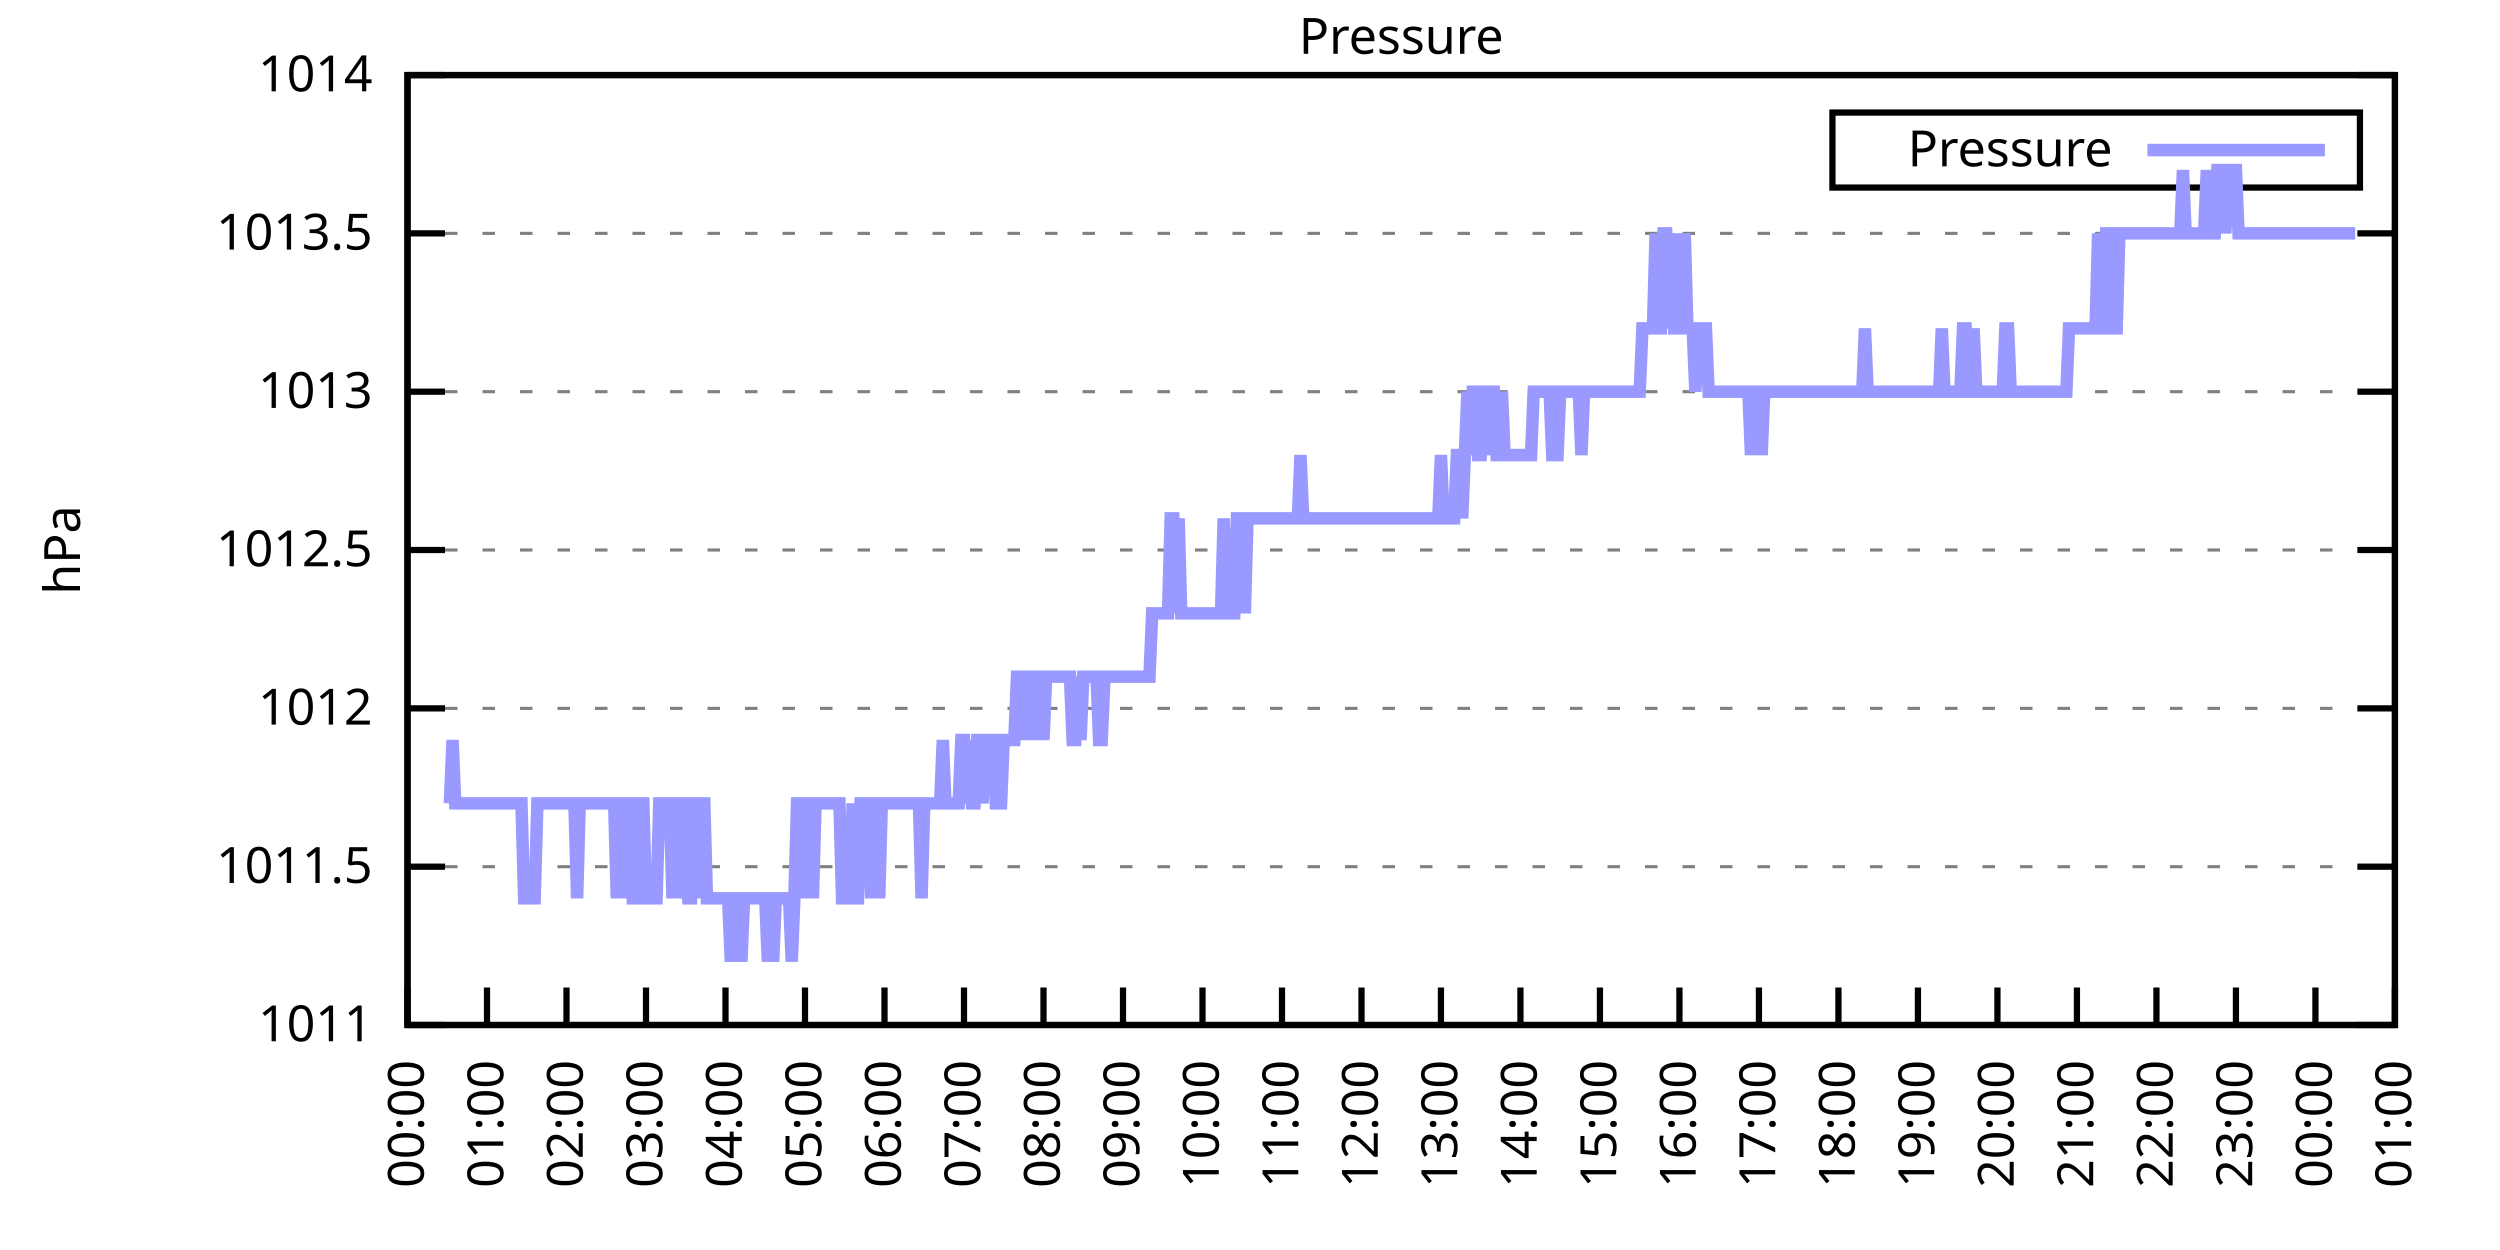
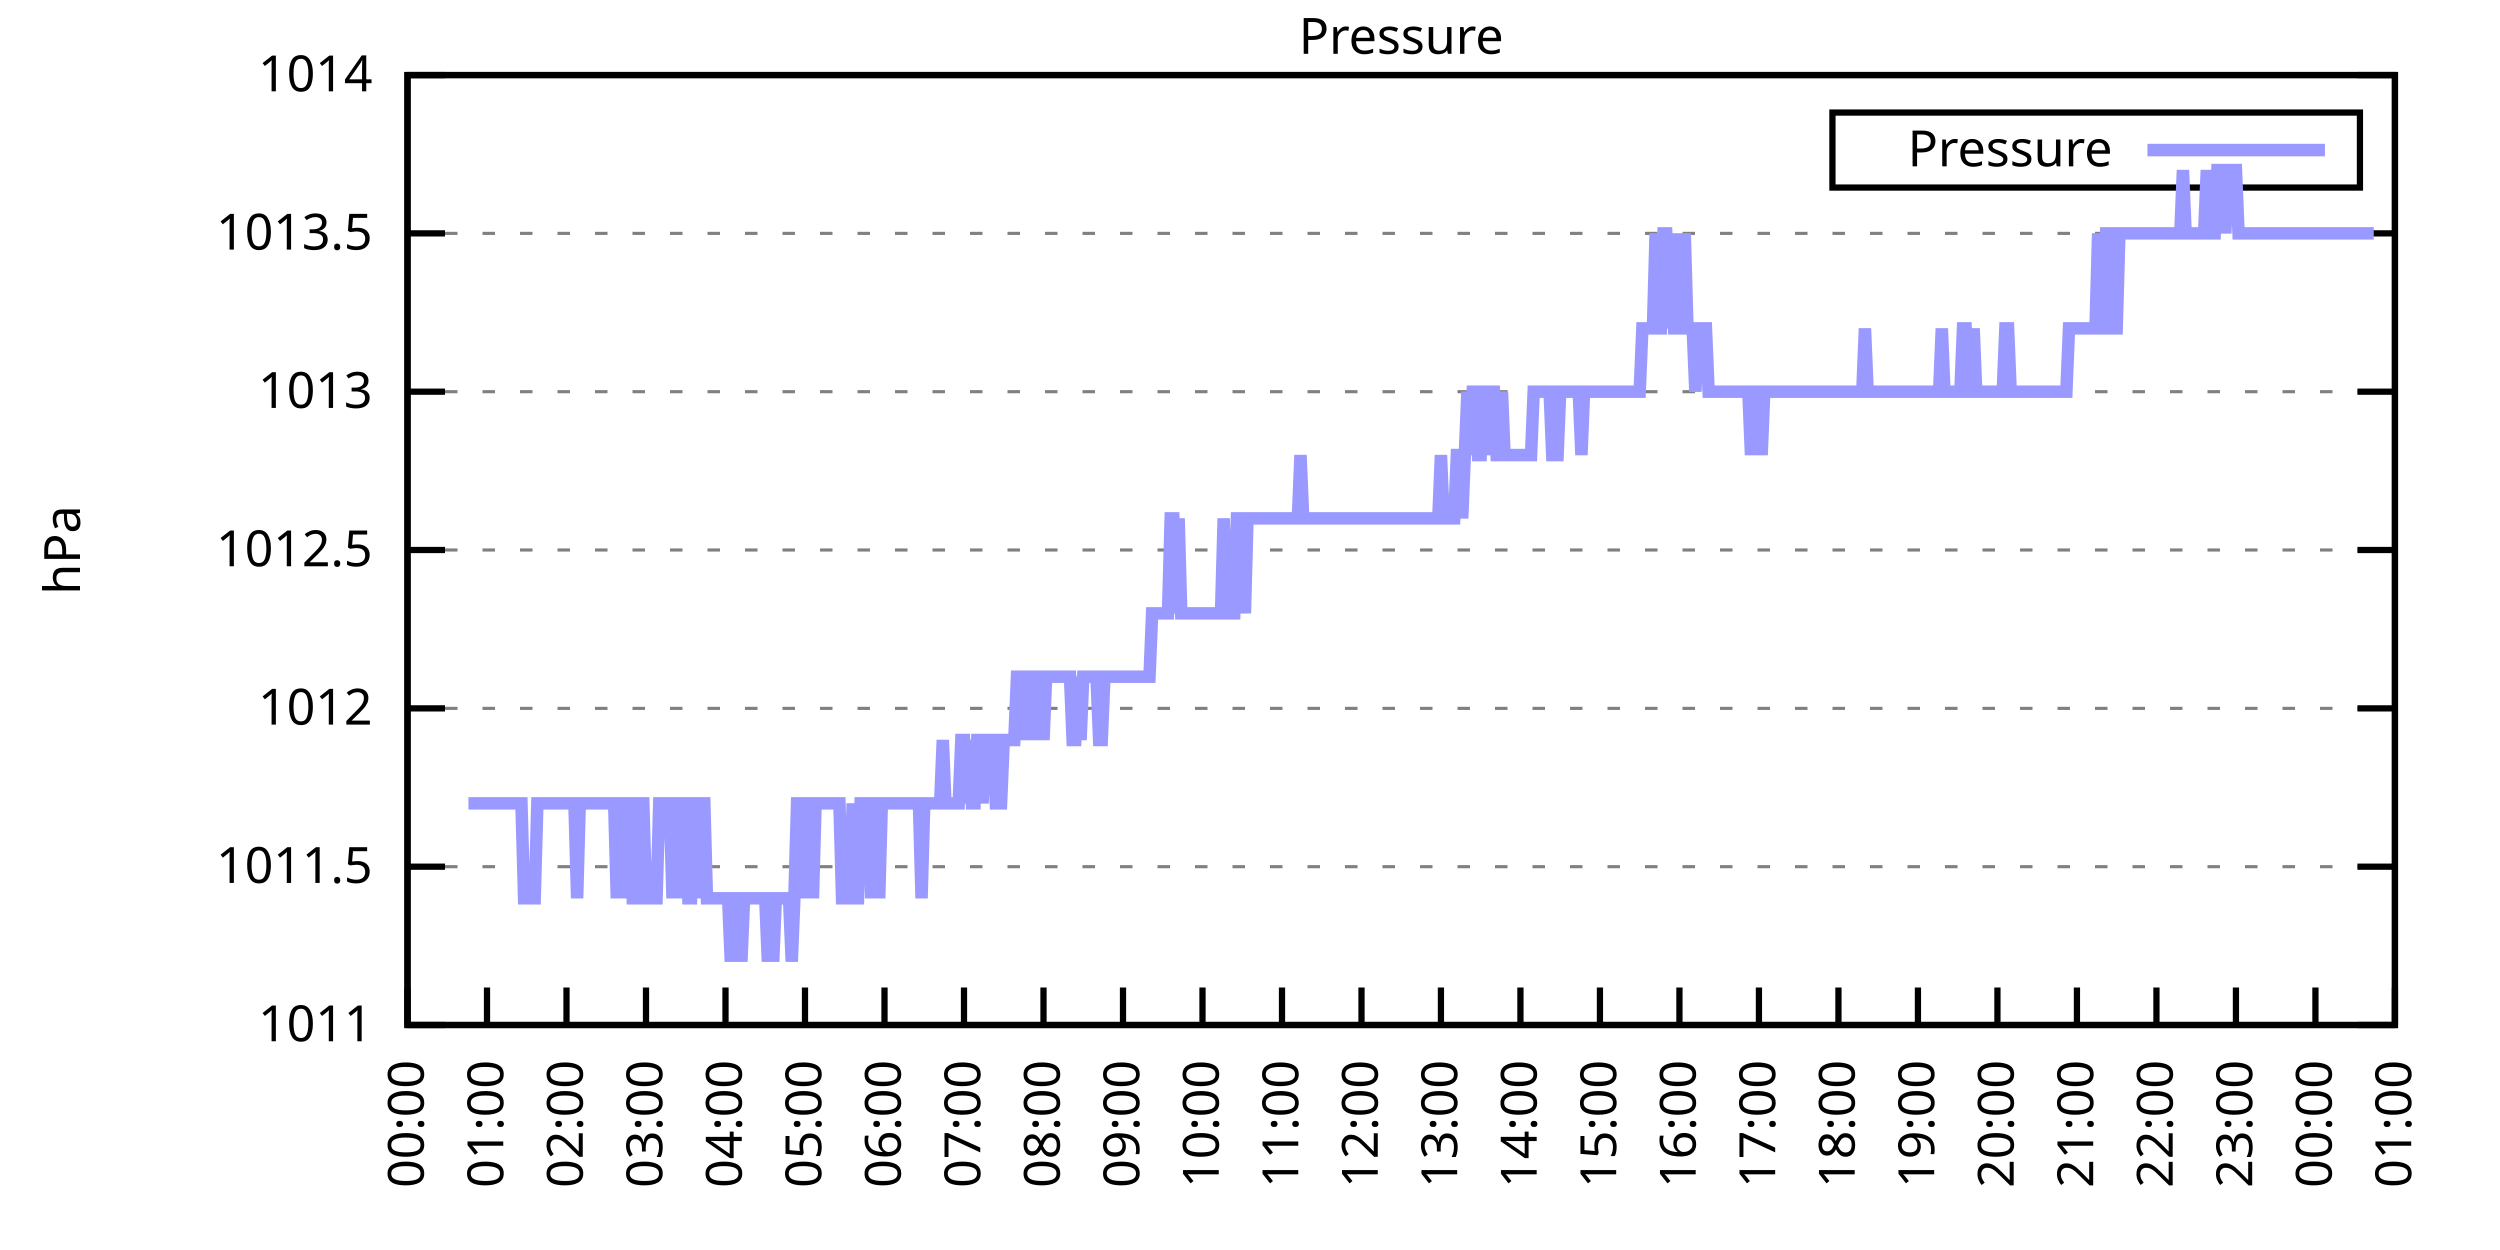
<svg xmlns="http://www.w3.org/2000/svg" xmlns:xlink="http://www.w3.org/1999/xlink" width="400" height="200" viewBox="0 0 400 200">
  <g id="gnuplot_canvas">
    <rect x="0" y="0" width="400" height="200" fill="none" />
    <defs>
      <circle id="gpDot" r="0.5" stroke-width="0.5" stroke="currentColor" />
      <path id="gpPt0" stroke-width="0.333" stroke="currentColor" d="M-1,0 h2 M0,-1 v2" />
      <path id="gpPt1" stroke-width="0.333" stroke="currentColor" d="M-1,-1 L1,1 M1,-1 L-1,1" />
      <path id="gpPt2" stroke-width="0.333" stroke="currentColor" d="M-1,0 L1,0 M0,-1 L0,1 M-1,-1 L1,1 M-1,1 L1,-1" />
      <rect id="gpPt3" stroke-width="0.333" stroke="currentColor" x="-1" y="-1" width="2" height="2" />
      <rect id="gpPt4" stroke-width="0.333" stroke="currentColor" fill="currentColor" x="-1" y="-1" width="2" height="2" />
      <circle id="gpPt5" stroke-width="0.333" stroke="currentColor" cx="0" cy="0" r="1" />
      <use xlink:href="#gpPt5" id="gpPt6" fill="currentColor" stroke="none" />
      <path id="gpPt7" stroke-width="0.333" stroke="currentColor" d="M0,-1.33 L-1.33,0.67 L1.33,0.67 z" />
      <use xlink:href="#gpPt7" id="gpPt8" fill="currentColor" stroke="none" />
      <use xlink:href="#gpPt7" id="gpPt9" stroke="currentColor" transform="rotate(180)" />
      <use xlink:href="#gpPt9" id="gpPt10" fill="currentColor" stroke="none" />
      <use xlink:href="#gpPt3" id="gpPt11" stroke="currentColor" transform="rotate(45)" />
      <use xlink:href="#gpPt11" id="gpPt12" fill="currentColor" stroke="none" />
      <path id="gpPt13" stroke-width="0.333" stroke="currentColor" d="M0,1.330 L1.265,0.411 L0.782,-1.067 L-0.782,-1.076 L-1.265,0.411 z" />
      <use xlink:href="#gpPt13" id="gpPt14" fill="currentColor" stroke="none" />
      <filter id="textbox" filterUnits="objectBoundingBox" x="0" y="0" height="1" width="1">
        <feFlood flood-color="white" flood-opacity="1" result="bgnd" />
        <feComposite in="SourceGraphic" in2="bgnd" operator="atop" />
      </filter>
      <filter id="greybox" filterUnits="objectBoundingBox" x="0" y="0" height="1" width="1">
        <feFlood flood-color="lightgrey" flood-opacity="1" result="grey" />
        <feComposite in="SourceGraphic" in2="grey" operator="atop" />
      </filter>
    </defs>
    <g fill="none" color="white" stroke="currentColor" stroke-width="1.00" stroke-linecap="butt" stroke-linejoin="miter">
</g>
    <g fill="none" color="black" stroke="currentColor" stroke-width="1.00" stroke-linecap="butt" stroke-linejoin="miter">
      <g stroke="none" shape-rendering="crispEdges">
        <polygon fill="rgb(255, 255, 255)" points="65.20,164.00 383.18,164.00 383.18,12.02 65.20,12.02 " />
      </g>
    </g>
    <g fill="none" color="black" stroke="currentColor" stroke-width="1.00" stroke-linecap="butt" stroke-linejoin="miter">
</g>
    <g fill="none" color="black" stroke="black" stroke-width="0.50" stroke-linecap="butt" stroke-linejoin="miter">
</g>
    <g fill="none" color="gray" stroke="currentColor" stroke-width="0.50" stroke-linecap="butt" stroke-linejoin="miter">
      <path stroke="gray" stroke-dasharray="2,4" class="gridline" d="M65.20,164.00 L383.19,164.00  " />
    </g>
    <g fill="none" color="gray" stroke="gray" stroke-width="1.00" stroke-linecap="butt" stroke-linejoin="miter">
</g>
    <g fill="none" color="black" stroke="currentColor" stroke-width="1.00" stroke-linecap="butt" stroke-linejoin="miter">
      <path stroke="black" d="M65.20,164.00 L71.20,164.00 M383.19,164.00 L377.19,164.00  " />
      <g transform="translate(59.60,166.60)" stroke="none" fill="black" font-family="Sans" font-size="8.00" text-anchor="end">
        <text>
          <tspan font-family="Sans"> 1011</tspan>
        </text>
      </g>
    </g>
    <g fill="none" color="black" stroke="currentColor" stroke-width="1.00" stroke-linecap="butt" stroke-linejoin="miter">
</g>
    <g fill="none" color="black" stroke="black" stroke-width="0.50" stroke-linecap="butt" stroke-linejoin="miter">
</g>
    <g fill="none" color="gray" stroke="currentColor" stroke-width="0.50" stroke-linecap="butt" stroke-linejoin="miter">
      <path stroke="gray" stroke-dasharray="2,4" class="gridline" d="M65.20,138.67 L383.19,138.67  " />
    </g>
    <g fill="none" color="gray" stroke="gray" stroke-width="1.00" stroke-linecap="butt" stroke-linejoin="miter">
</g>
    <g fill="none" color="black" stroke="currentColor" stroke-width="1.00" stroke-linecap="butt" stroke-linejoin="miter">
      <path stroke="black" d="M65.20,138.67 L71.20,138.67 M383.19,138.67 L377.19,138.67  " />
      <g transform="translate(59.60,141.27)" stroke="none" fill="black" font-family="Sans" font-size="8.00" text-anchor="end">
        <text>
          <tspan font-family="Sans"> 1011.5</tspan>
        </text>
      </g>
    </g>
    <g fill="none" color="black" stroke="currentColor" stroke-width="1.00" stroke-linecap="butt" stroke-linejoin="miter">
</g>
    <g fill="none" color="black" stroke="black" stroke-width="0.50" stroke-linecap="butt" stroke-linejoin="miter">
</g>
    <g fill="none" color="gray" stroke="currentColor" stroke-width="0.50" stroke-linecap="butt" stroke-linejoin="miter">
      <path stroke="gray" stroke-dasharray="2,4" class="gridline" d="M65.20,113.34 L383.19,113.34  " />
    </g>
    <g fill="none" color="gray" stroke="gray" stroke-width="1.00" stroke-linecap="butt" stroke-linejoin="miter">
</g>
    <g fill="none" color="black" stroke="currentColor" stroke-width="1.00" stroke-linecap="butt" stroke-linejoin="miter">
      <path stroke="black" d="M65.20,113.34 L71.20,113.34 M383.19,113.34 L377.19,113.34  " />
      <g transform="translate(59.60,115.94)" stroke="none" fill="black" font-family="Sans" font-size="8.00" text-anchor="end">
        <text>
          <tspan font-family="Sans"> 1012</tspan>
        </text>
      </g>
    </g>
    <g fill="none" color="black" stroke="currentColor" stroke-width="1.00" stroke-linecap="butt" stroke-linejoin="miter">
</g>
    <g fill="none" color="black" stroke="black" stroke-width="0.50" stroke-linecap="butt" stroke-linejoin="miter">
</g>
    <g fill="none" color="gray" stroke="currentColor" stroke-width="0.50" stroke-linecap="butt" stroke-linejoin="miter">
      <path stroke="gray" stroke-dasharray="2,4" class="gridline" d="M65.20,88.00 L383.19,88.00  " />
    </g>
    <g fill="none" color="gray" stroke="gray" stroke-width="1.00" stroke-linecap="butt" stroke-linejoin="miter">
</g>
    <g fill="none" color="black" stroke="currentColor" stroke-width="1.00" stroke-linecap="butt" stroke-linejoin="miter">
      <path stroke="black" d="M65.20,88.00 L71.20,88.00 M383.19,88.00 L377.19,88.00  " />
      <g transform="translate(59.60,90.60)" stroke="none" fill="black" font-family="Sans" font-size="8.00" text-anchor="end">
        <text>
          <tspan font-family="Sans"> 1012.5</tspan>
        </text>
      </g>
    </g>
    <g fill="none" color="black" stroke="currentColor" stroke-width="1.00" stroke-linecap="butt" stroke-linejoin="miter">
</g>
    <g fill="none" color="black" stroke="black" stroke-width="0.50" stroke-linecap="butt" stroke-linejoin="miter">
</g>
    <g fill="none" color="gray" stroke="currentColor" stroke-width="0.50" stroke-linecap="butt" stroke-linejoin="miter">
      <path stroke="gray" stroke-dasharray="2,4" class="gridline" d="M65.20,62.67 L383.19,62.67  " />
    </g>
    <g fill="none" color="gray" stroke="gray" stroke-width="1.00" stroke-linecap="butt" stroke-linejoin="miter">
</g>
    <g fill="none" color="black" stroke="currentColor" stroke-width="1.00" stroke-linecap="butt" stroke-linejoin="miter">
      <path stroke="black" d="M65.20,62.67 L71.20,62.67 M383.19,62.67 L377.19,62.67  " />
      <g transform="translate(59.60,65.27)" stroke="none" fill="black" font-family="Sans" font-size="8.00" text-anchor="end">
        <text>
          <tspan font-family="Sans"> 1013</tspan>
        </text>
      </g>
    </g>
    <g fill="none" color="black" stroke="currentColor" stroke-width="1.00" stroke-linecap="butt" stroke-linejoin="miter">
</g>
    <g fill="none" color="black" stroke="black" stroke-width="0.50" stroke-linecap="butt" stroke-linejoin="miter">
</g>
    <g fill="none" color="gray" stroke="currentColor" stroke-width="0.50" stroke-linecap="butt" stroke-linejoin="miter">
      <path stroke="gray" stroke-dasharray="2,4" class="gridline" d="M65.20,37.34 L383.19,37.34  " />
    </g>
    <g fill="none" color="gray" stroke="gray" stroke-width="1.00" stroke-linecap="butt" stroke-linejoin="miter">
</g>
    <g fill="none" color="black" stroke="currentColor" stroke-width="1.00" stroke-linecap="butt" stroke-linejoin="miter">
      <path stroke="black" d="M65.20,37.34 L71.20,37.34 M383.19,37.34 L377.19,37.34  " />
      <g transform="translate(59.60,39.94)" stroke="none" fill="black" font-family="Sans" font-size="8.00" text-anchor="end">
        <text>
          <tspan font-family="Sans"> 1013.5</tspan>
        </text>
      </g>
    </g>
    <g fill="none" color="black" stroke="currentColor" stroke-width="1.00" stroke-linecap="butt" stroke-linejoin="miter">
</g>
    <g fill="none" color="black" stroke="black" stroke-width="0.50" stroke-linecap="butt" stroke-linejoin="miter">
</g>
    <g fill="none" color="gray" stroke="currentColor" stroke-width="0.50" stroke-linecap="butt" stroke-linejoin="miter">
      <path stroke="gray" stroke-dasharray="2,4" class="gridline" d="M65.20,12.01 L383.19,12.01  " />
    </g>
    <g fill="none" color="gray" stroke="gray" stroke-width="1.00" stroke-linecap="butt" stroke-linejoin="miter">
</g>
    <g fill="none" color="black" stroke="currentColor" stroke-width="1.00" stroke-linecap="butt" stroke-linejoin="miter">
      <path stroke="black" d="M65.20,12.01 L71.20,12.01 M383.19,12.01 L377.19,12.01  " />
      <g transform="translate(59.60,14.61)" stroke="none" fill="black" font-family="Sans" font-size="8.00" text-anchor="end">
        <text>
          <tspan font-family="Sans"> 1014</tspan>
        </text>
      </g>
    </g>
    <g fill="none" color="black" stroke="currentColor" stroke-width="1.00" stroke-linecap="butt" stroke-linejoin="miter">
      <path stroke="black" d="M65.20,164.00 L65.20,158.00  " />
      <g transform="translate(67.80,169.60) rotate(270.00)" stroke="none" fill="black" font-family="Sans" font-size="8.00" text-anchor="end">
        <text>
          <tspan font-family="Sans">00:00</tspan>
        </text>
      </g>
    </g>
    <g fill="none" color="black" stroke="currentColor" stroke-width="1.00" stroke-linecap="butt" stroke-linejoin="miter">
      <path stroke="black" d="M77.92,164.00 L77.92,158.00  " />
      <g transform="translate(80.52,169.60) rotate(270.00)" stroke="none" fill="black" font-family="Sans" font-size="8.00" text-anchor="end">
        <text>
          <tspan font-family="Sans">01:00</tspan>
        </text>
      </g>
    </g>
    <g fill="none" color="black" stroke="currentColor" stroke-width="1.00" stroke-linecap="butt" stroke-linejoin="miter">
      <path stroke="black" d="M90.64,164.00 L90.64,158.00  " />
      <g transform="translate(93.24,169.60) rotate(270.00)" stroke="none" fill="black" font-family="Sans" font-size="8.00" text-anchor="end">
        <text>
          <tspan font-family="Sans">02:00</tspan>
        </text>
      </g>
    </g>
    <g fill="none" color="black" stroke="currentColor" stroke-width="1.00" stroke-linecap="butt" stroke-linejoin="miter">
      <path stroke="black" d="M103.36,164.00 L103.36,158.00  " />
      <g transform="translate(105.96,169.60) rotate(270.00)" stroke="none" fill="black" font-family="Sans" font-size="8.00" text-anchor="end">
        <text>
          <tspan font-family="Sans">03:00</tspan>
        </text>
      </g>
    </g>
    <g fill="none" color="black" stroke="currentColor" stroke-width="1.00" stroke-linecap="butt" stroke-linejoin="miter">
      <path stroke="black" d="M116.08,164.00 L116.08,158.00  " />
      <g transform="translate(118.68,169.60) rotate(270.00)" stroke="none" fill="black" font-family="Sans" font-size="8.00" text-anchor="end">
        <text>
          <tspan font-family="Sans">04:00</tspan>
        </text>
      </g>
    </g>
    <g fill="none" color="black" stroke="currentColor" stroke-width="1.00" stroke-linecap="butt" stroke-linejoin="miter">
      <path stroke="black" d="M128.80,164.00 L128.80,158.00  " />
      <g transform="translate(131.40,169.60) rotate(270.00)" stroke="none" fill="black" font-family="Sans" font-size="8.00" text-anchor="end">
        <text>
          <tspan font-family="Sans">05:00</tspan>
        </text>
      </g>
    </g>
    <g fill="none" color="black" stroke="currentColor" stroke-width="1.00" stroke-linecap="butt" stroke-linejoin="miter">
      <path stroke="black" d="M141.52,164.00 L141.52,158.00  " />
      <g transform="translate(144.12,169.60) rotate(270.00)" stroke="none" fill="black" font-family="Sans" font-size="8.00" text-anchor="end">
        <text>
          <tspan font-family="Sans">06:00</tspan>
        </text>
      </g>
    </g>
    <g fill="none" color="black" stroke="currentColor" stroke-width="1.00" stroke-linecap="butt" stroke-linejoin="miter">
      <path stroke="black" d="M154.24,164.00 L154.24,158.00  " />
      <g transform="translate(156.84,169.60) rotate(270.00)" stroke="none" fill="black" font-family="Sans" font-size="8.00" text-anchor="end">
        <text>
          <tspan font-family="Sans">07:00</tspan>
        </text>
      </g>
    </g>
    <g fill="none" color="black" stroke="currentColor" stroke-width="1.00" stroke-linecap="butt" stroke-linejoin="miter">
      <path stroke="black" d="M166.96,164.00 L166.96,158.00  " />
      <g transform="translate(169.56,169.60) rotate(270.00)" stroke="none" fill="black" font-family="Sans" font-size="8.00" text-anchor="end">
        <text>
          <tspan font-family="Sans">08:00</tspan>
        </text>
      </g>
    </g>
    <g fill="none" color="black" stroke="currentColor" stroke-width="1.00" stroke-linecap="butt" stroke-linejoin="miter">
      <path stroke="black" d="M179.68,164.00 L179.68,158.00  " />
      <g transform="translate(182.28,169.60) rotate(270.00)" stroke="none" fill="black" font-family="Sans" font-size="8.00" text-anchor="end">
        <text>
          <tspan font-family="Sans">09:00</tspan>
        </text>
      </g>
    </g>
    <g fill="none" color="black" stroke="currentColor" stroke-width="1.00" stroke-linecap="butt" stroke-linejoin="miter">
      <path stroke="black" d="M192.40,164.00 L192.40,158.00  " />
      <g transform="translate(195.00,169.60) rotate(270.00)" stroke="none" fill="black" font-family="Sans" font-size="8.00" text-anchor="end">
        <text>
          <tspan font-family="Sans">10:00</tspan>
        </text>
      </g>
    </g>
    <g fill="none" color="black" stroke="currentColor" stroke-width="1.00" stroke-linecap="butt" stroke-linejoin="miter">
      <path stroke="black" d="M205.12,164.00 L205.12,158.00  " />
      <g transform="translate(207.72,169.60) rotate(270.00)" stroke="none" fill="black" font-family="Sans" font-size="8.00" text-anchor="end">
        <text>
          <tspan font-family="Sans">11:00</tspan>
        </text>
      </g>
    </g>
    <g fill="none" color="black" stroke="currentColor" stroke-width="1.00" stroke-linecap="butt" stroke-linejoin="miter">
      <path stroke="black" d="M217.84,164.00 L217.84,158.00  " />
      <g transform="translate(220.44,169.60) rotate(270.00)" stroke="none" fill="black" font-family="Sans" font-size="8.00" text-anchor="end">
        <text>
          <tspan font-family="Sans">12:00</tspan>
        </text>
      </g>
    </g>
    <g fill="none" color="black" stroke="currentColor" stroke-width="1.00" stroke-linecap="butt" stroke-linejoin="miter">
      <path stroke="black" d="M230.55,164.00 L230.55,158.00  " />
      <g transform="translate(233.15,169.60) rotate(270.00)" stroke="none" fill="black" font-family="Sans" font-size="8.00" text-anchor="end">
        <text>
          <tspan font-family="Sans">13:00</tspan>
        </text>
      </g>
    </g>
    <g fill="none" color="black" stroke="currentColor" stroke-width="1.00" stroke-linecap="butt" stroke-linejoin="miter">
      <path stroke="black" d="M243.27,164.00 L243.27,158.00  " />
      <g transform="translate(245.87,169.60) rotate(270.00)" stroke="none" fill="black" font-family="Sans" font-size="8.00" text-anchor="end">
        <text>
          <tspan font-family="Sans">14:00</tspan>
        </text>
      </g>
    </g>
    <g fill="none" color="black" stroke="currentColor" stroke-width="1.00" stroke-linecap="butt" stroke-linejoin="miter">
      <path stroke="black" d="M255.99,164.00 L255.99,158.00  " />
      <g transform="translate(258.59,169.60) rotate(270.00)" stroke="none" fill="black" font-family="Sans" font-size="8.00" text-anchor="end">
        <text>
          <tspan font-family="Sans">15:00</tspan>
        </text>
      </g>
    </g>
    <g fill="none" color="black" stroke="currentColor" stroke-width="1.00" stroke-linecap="butt" stroke-linejoin="miter">
      <path stroke="black" d="M268.71,164.00 L268.71,158.00  " />
      <g transform="translate(271.31,169.60) rotate(270.00)" stroke="none" fill="black" font-family="Sans" font-size="8.00" text-anchor="end">
        <text>
          <tspan font-family="Sans">16:00</tspan>
        </text>
      </g>
    </g>
    <g fill="none" color="black" stroke="currentColor" stroke-width="1.00" stroke-linecap="butt" stroke-linejoin="miter">
      <path stroke="black" d="M281.43,164.00 L281.43,158.00  " />
      <g transform="translate(284.03,169.60) rotate(270.00)" stroke="none" fill="black" font-family="Sans" font-size="8.00" text-anchor="end">
        <text>
          <tspan font-family="Sans">17:00</tspan>
        </text>
      </g>
    </g>
    <g fill="none" color="black" stroke="currentColor" stroke-width="1.00" stroke-linecap="butt" stroke-linejoin="miter">
      <path stroke="black" d="M294.15,164.00 L294.15,158.00  " />
      <g transform="translate(296.75,169.60) rotate(270.00)" stroke="none" fill="black" font-family="Sans" font-size="8.00" text-anchor="end">
        <text>
          <tspan font-family="Sans">18:00</tspan>
        </text>
      </g>
    </g>
    <g fill="none" color="black" stroke="currentColor" stroke-width="1.00" stroke-linecap="butt" stroke-linejoin="miter">
      <path stroke="black" d="M306.87,164.00 L306.87,158.00  " />
      <g transform="translate(309.47,169.60) rotate(270.00)" stroke="none" fill="black" font-family="Sans" font-size="8.00" text-anchor="end">
        <text>
          <tspan font-family="Sans">19:00</tspan>
        </text>
      </g>
    </g>
    <g fill="none" color="black" stroke="currentColor" stroke-width="1.00" stroke-linecap="butt" stroke-linejoin="miter">
      <path stroke="black" d="M319.59,164.00 L319.59,158.00  " />
      <g transform="translate(322.19,169.60) rotate(270.00)" stroke="none" fill="black" font-family="Sans" font-size="8.00" text-anchor="end">
        <text>
          <tspan font-family="Sans">20:00</tspan>
        </text>
      </g>
    </g>
    <g fill="none" color="black" stroke="currentColor" stroke-width="1.00" stroke-linecap="butt" stroke-linejoin="miter">
      <path stroke="black" d="M332.31,164.00 L332.31,158.00  " />
      <g transform="translate(334.91,169.60) rotate(270.00)" stroke="none" fill="black" font-family="Sans" font-size="8.00" text-anchor="end">
        <text>
          <tspan font-family="Sans">21:00</tspan>
        </text>
      </g>
    </g>
    <g fill="none" color="black" stroke="currentColor" stroke-width="1.00" stroke-linecap="butt" stroke-linejoin="miter">
      <path stroke="black" d="M345.03,164.00 L345.03,158.00  " />
      <g transform="translate(347.63,169.60) rotate(270.00)" stroke="none" fill="black" font-family="Sans" font-size="8.00" text-anchor="end">
        <text>
          <tspan font-family="Sans">22:00</tspan>
        </text>
      </g>
    </g>
    <g fill="none" color="black" stroke="currentColor" stroke-width="1.00" stroke-linecap="butt" stroke-linejoin="miter">
      <path stroke="black" d="M357.75,164.00 L357.75,158.00  " />
      <g transform="translate(360.35,169.60) rotate(270.00)" stroke="none" fill="black" font-family="Sans" font-size="8.00" text-anchor="end">
        <text>
          <tspan font-family="Sans">23:00</tspan>
        </text>
      </g>
    </g>
    <g fill="none" color="black" stroke="currentColor" stroke-width="1.00" stroke-linecap="butt" stroke-linejoin="miter">
      <path stroke="black" d="M370.47,164.00 L370.47,158.00  " />
      <g transform="translate(373.07,169.60) rotate(270.00)" stroke="none" fill="black" font-family="Sans" font-size="8.00" text-anchor="end">
        <text>
          <tspan font-family="Sans">00:00</tspan>
        </text>
      </g>
    </g>
    <g fill="none" color="black" stroke="currentColor" stroke-width="1.00" stroke-linecap="butt" stroke-linejoin="miter">
      <path stroke="black" d="M383.19,164.00 L383.19,158.00  " />
      <g transform="translate(385.79,169.60) rotate(270.00)" stroke="none" fill="black" font-family="Sans" font-size="8.00" text-anchor="end">
        <text>
          <tspan font-family="Sans">01:00</tspan>
        </text>
      </g>
    </g>
    <g fill="none" color="black" stroke="currentColor" stroke-width="1.00" stroke-linecap="butt" stroke-linejoin="miter">
</g>
    <g fill="none" color="black" stroke="currentColor" stroke-width="1.00" stroke-linecap="butt" stroke-linejoin="miter">
      <path stroke="black" d="M65.20,12.01 L65.20,164.00 L383.19,164.00 L383.19,12.01 L65.20,12.01 Z  " />
    </g>
    <g fill="none" color="black" stroke="currentColor" stroke-width="1.00" stroke-linecap="butt" stroke-linejoin="miter">
</g>
    <g fill="none" color="black" stroke="currentColor" stroke-width="1.00" stroke-linecap="butt" stroke-linejoin="miter">
      <path stroke="black" d="M293.19,30.01 L293.19,18.01 L377.59,18.01 L377.59,30.01 L293.19,30.01 Z  " />
    </g>
    <g id="Pressure_plot_1">
      <g fill="none" color="white" stroke="black" stroke-width="2.00" stroke-linecap="butt" stroke-linejoin="miter">
</g>
      <g fill="none" color="black" stroke="currentColor" stroke-width="2.00" stroke-linecap="butt" stroke-linejoin="miter">
        <g transform="translate(337.99,26.61)" stroke="none" fill="black" font-family="Sans" font-size="8.00" text-anchor="end">
          <text>
            <tspan font-family="Sans">Pressure</tspan>
          </text>
        </g>
      </g>
      <g fill="none" color="black" stroke="currentColor" stroke-width="2.00" stroke-linecap="butt" stroke-linejoin="miter">
-         <path stroke="rgb(153, 153, 255)" d="M343.59,24.01 L371.99,24.01 M71.98,128.54 L72.41,118.40 L72.83,128.54 L73.26,128.54 L73.68,128.54 L74.10,128.54   L74.53,128.54 L74.95,128.54 L75.38,128.54 L75.80,128.54 L76.22,128.54 L76.65,128.54 L77.07,128.54 L77.50,128.54   L77.92,128.54 L78.34,128.54 L78.77,128.54 L79.19,128.54 L79.62,128.54 L80.04,128.54 L80.46,128.54 L80.89,128.54   L81.31,128.54 L81.74,128.54 L82.16,128.54 L82.58,128.54 L83.01,128.54 L83.43,128.54 L83.86,143.73 L84.28,143.73   L84.70,143.73 L85.13,143.73 L85.55,143.73 L85.98,128.54 L86.40,128.54 L86.82,128.54 L87.25,128.54 L87.67,128.54   L88.10,128.54 L88.52,128.54 L88.94,128.54 L89.37,128.54 L89.79,128.54 L90.22,128.54 L90.64,128.54 L91.06,128.54   L91.49,128.54 L91.91,128.54 L92.34,143.73 L92.76,128.54 L93.18,128.54 L93.61,128.54 L94.03,128.54 L94.46,128.54   L94.88,128.54 L95.30,128.54 L95.73,128.54 L96.15,128.54 L96.58,128.54 L97.00,128.54 L97.42,128.54 L97.85,128.54   L98.27,128.54 L98.69,143.73 L99.12,128.54 L99.54,128.54 L99.97,143.73 L100.39,128.54 L100.81,128.54 L101.24,143.73   L101.66,143.73 L102.09,128.54 L102.51,128.54 L102.93,128.54 L103.36,143.73 L103.78,143.73 L104.21,143.73 L104.63,143.73   L105.05,143.73 L105.48,128.54 L105.90,128.54 L106.33,128.54 L106.75,128.54 L107.17,128.54 L107.60,143.73 L108.02,128.54   L108.45,128.54 L108.87,143.73 L109.29,128.54 L109.72,128.54 L110.14,143.73 L110.57,143.73 L110.99,128.54 L111.41,128.54   L111.84,143.73 L112.26,128.54 L112.69,128.54 L113.11,143.73 L113.53,143.73 L113.96,143.73 L114.38,143.73 L114.81,143.73   L115.23,143.73 L115.65,143.73 L116.08,143.73 L116.50,143.73 L116.93,153.87 L117.35,143.73 L117.77,143.73 L118.20,143.73   L118.62,153.87 L119.05,143.73 L119.47,143.73 L119.89,143.73 L120.32,143.73 L120.74,143.73 L121.17,143.73 L121.59,143.73   L122.01,143.73 L122.44,143.73 L122.86,153.87 L123.29,143.73 L123.71,153.87 L124.13,143.73 L124.56,143.73 L124.98,143.73   L125.41,143.73 L125.83,143.73 L126.25,143.73 L126.68,153.87 L127.10,143.73 L127.53,128.54 L127.95,128.54 L128.37,128.54   L128.80,143.73 L129.22,128.54 L129.65,128.54 L130.07,143.73 L130.49,128.54 L130.92,128.54 L131.34,128.54 L131.77,128.54   L132.19,128.54 L132.61,128.54 L133.04,128.54 L133.46,128.54 L133.89,128.54 L134.31,128.54 L134.73,143.73 L135.16,143.73   L135.58,143.73 L136.01,143.73 L136.43,128.54 L136.85,143.73 L137.28,143.73 L137.70,128.54 L138.13,128.54 L138.55,128.54   L138.97,128.54 L139.40,143.73 L139.82,128.54 L140.25,128.54 L140.67,143.73 L141.09,128.54 L141.52,128.54 L141.94,128.54   L142.37,128.54 L142.79,128.54 L143.21,128.54 L143.64,128.54 L144.06,128.54 L144.49,128.54 L144.91,128.54 L145.33,128.54   L145.76,128.54 L146.18,128.54 L146.61,128.54 L147.03,128.54 L147.45,143.73 L147.88,128.54 L148.30,128.54 L148.73,128.54   L149.15,128.54 L149.57,128.54 L150.00,128.54 L150.42,128.54 L150.85,118.40 L151.27,128.54 L151.69,128.54 L152.12,128.54   L152.54,128.54 L152.97,128.54 L153.39,128.54 L153.81,118.40 L154.24,118.40 L154.66,128.54 L155.09,118.40 L155.51,128.54   L155.93,128.54 L156.36,118.40 L156.78,118.40 L157.21,128.54 L157.63,118.40 L158.05,118.40 L158.48,118.40 L158.90,118.40   L159.33,128.54 L159.75,128.54 L160.17,128.54 L160.60,118.40 L161.02,118.40 L161.44,118.40 L161.87,118.40 L162.29,118.40   L162.72,108.27 L163.14,108.27 L163.56,118.40 L163.99,108.27 L164.41,118.40 L164.84,108.27 L165.26,108.27 L165.68,108.27   L166.11,118.40 L166.53,108.27 L166.96,118.40 L167.38,108.27 L167.80,108.27 L168.23,108.27 L168.65,108.27 L169.08,108.27   L169.50,108.27 L169.92,108.27 L170.35,108.27 L170.77,108.27 L171.20,108.27 L171.62,118.40 L172.04,118.40 L172.47,108.27   L172.89,118.40 L173.32,108.27 L173.74,108.27 L174.16,108.27 L174.59,108.27 L175.01,108.27 L175.44,108.27 L175.86,118.40   L176.28,118.40 L176.71,108.27 L177.13,108.27 L177.56,108.27 L177.98,108.27 L178.40,108.27 L178.83,108.27 L179.25,108.27   L179.68,108.27 L180.10,108.27 L180.52,108.27 L180.95,108.27 L181.37,108.27 L181.80,108.27 L182.22,108.27 L182.64,108.27   L183.07,108.27 L183.49,108.27 L183.92,108.27 L184.34,98.14 L184.76,98.14 L185.19,98.14 L185.61,98.14 L186.04,98.14   L186.46,98.14 L186.88,98.14 L187.31,82.94 L187.73,82.94 L188.16,98.14 L188.58,82.94 L189.00,98.14 L189.43,98.14   L189.85,98.14 L190.28,98.14 L190.70,98.14 L191.12,98.14 L191.55,98.14 L191.97,98.14 L192.40,98.14 L192.82,98.14   L193.24,98.14 L193.67,98.14 L194.09,98.14 L194.52,98.14 L194.94,98.14 L195.36,98.14 L195.79,82.94 L196.21,98.14   L196.64,98.14 L197.06,98.14 L197.48,98.14 L197.91,82.94 L198.33,82.94 L198.76,82.94 L199.18,98.14 L199.60,82.94   L200.03,82.94 L200.45,82.94 L200.88,82.94 L201.30,82.94 L201.72,82.94 L202.15,82.94 L202.57,82.94 L203.00,82.94   L203.42,82.94 L203.84,82.94 L204.27,82.94 L204.69,82.94 L205.12,82.94 L205.54,82.94 L205.96,82.94 L206.39,82.94   L206.81,82.94 L207.24,82.94 L207.66,82.94 L208.08,72.81 L208.51,82.94 L208.93,82.94 L209.36,82.94 L209.78,82.94   L210.20,82.94 L210.63,82.94 L211.05,82.94 L211.48,82.94 L211.90,82.94 L212.32,82.94 L212.75,82.94 L213.17,82.94   L213.60,82.94 L214.02,82.94 L214.44,82.94 L214.87,82.94 L215.29,82.94 L215.72,82.94 L216.14,82.94 L216.56,82.94   L216.99,82.94 L217.41,82.94 L217.84,82.94 L218.26,82.94 L218.68,82.94 L219.11,82.94 L219.53,82.94 L219.96,82.94   L220.38,82.94 L220.80,82.94 L221.23,82.94 L221.65,82.94 L222.08,82.94 L222.50,82.94 L222.92,82.94 L223.35,82.94   L223.77,82.94 L224.20,82.94 L224.62,82.94 L225.04,82.94 L225.47,82.94 L225.89,82.94 L226.31,82.94 L226.74,82.94   L227.16,82.94 L227.59,82.94 L228.01,82.94 L228.43,82.94 L228.86,82.94 L229.28,82.94 L229.71,82.94 L230.13,82.94   L230.55,72.81 L230.98,82.94 L231.40,82.94 L231.83,82.94 L232.25,82.94 L232.67,82.94 L233.10,72.81 L233.52,72.81   L233.95,82.94 L234.37,72.81 L234.79,62.67 L235.22,72.81 L235.64,62.67 L236.07,62.67 L236.49,72.81 L236.91,72.81   L237.34,62.67 L237.76,62.67 L238.19,72.81 L238.61,62.67 L239.03,62.67 L239.46,72.81 L239.88,72.81 L240.31,62.67   L240.73,72.81 L241.15,72.81 L241.58,72.81 L242.00,72.81 L242.43,72.81 L242.85,72.81 L243.27,72.81 L243.70,72.81   L244.12,72.81 L244.55,72.81 L244.97,72.81 L245.39,62.67 L245.82,62.67 L246.24,62.67 L246.67,62.67 L247.09,62.67   L247.51,62.67 L247.94,62.67 L248.36,72.81 L248.79,72.81 L249.21,72.81 L249.63,62.67 L250.06,62.67 L250.48,62.67   L250.91,62.67 L251.33,62.67 L251.75,62.67 L252.18,62.67 L252.60,62.67 L253.03,72.81 L253.45,62.67 L253.87,62.67   L254.30,62.67 L254.72,62.67 L255.15,62.67 L255.57,62.67 L255.99,62.67 L256.42,62.67 L256.84,62.67 L257.27,62.67   L257.69,62.67 L258.11,62.67 L258.54,62.67 L258.96,62.67 L259.39,62.67 L259.81,62.67 L260.23,62.67 L260.66,62.67   L261.08,62.67 L261.51,62.67 L261.93,62.67 L262.35,62.67 L262.78,52.54 L263.20,52.54 L263.63,52.54 L264.05,52.54   L264.47,52.54 L264.90,37.34 L265.32,52.54 L265.75,52.54 L266.17,37.34 L266.59,37.34 L267.02,52.54 L267.44,37.34   L267.87,52.54 L268.29,52.54 L268.71,37.34 L269.14,52.54 L269.56,37.34 L269.99,52.54 L270.41,52.54 L270.83,52.54   L271.26,62.67 L271.68,52.54 L272.11,52.54 L272.53,52.54 L272.95,52.54 L273.38,62.67 L273.80,62.67 L274.23,62.67   L274.65,62.67 L275.07,62.67 L275.50,62.67 L275.92,62.67 L276.35,62.67 L276.77,62.67 L277.19,62.67 L277.62,62.67   L278.04,62.67 L278.47,62.67 L278.89,62.67 L279.31,62.67 L279.74,62.67 L280.16,72.81 L280.59,62.67 L281.01,62.67   L281.43,62.67 L281.86,72.81 L282.28,62.67 L282.71,62.67 L283.13,62.67 L283.55,62.67 L283.98,62.67 L284.40,62.67   L284.83,62.67 L285.25,62.67 L285.67,62.67 L286.10,62.67 L286.52,62.67 L286.95,62.67 L287.37,62.67 L287.79,62.67   L288.22,62.67 L288.64,62.67 L289.06,62.67 L289.49,62.67 L289.91,62.67 L290.34,62.67 L290.76,62.67 L291.18,62.67   L291.61,62.67 L292.03,62.67 L292.46,62.67 L292.88,62.67 L293.30,62.67 L293.73,62.67 L294.15,62.67 L294.58,62.67   L295.00,62.67 L295.42,62.67 L295.85,62.67 L296.27,62.67 L296.70,62.67 L297.12,62.67 L297.54,62.67 L297.97,62.67   L298.39,52.54 L298.82,62.67 L299.24,62.67 L299.66,62.67 L300.09,62.67 L300.51,62.67 L300.94,62.67 L301.36,62.67   L301.78,62.67 L302.21,62.67 L302.63,62.67 L303.06,62.67 L303.48,62.67 L303.90,62.67 L304.33,62.67 L304.75,62.67   L305.18,62.67 L305.60,62.67 L306.02,62.67 L306.45,62.67 L306.87,62.67 L307.30,62.67 L307.72,62.67 L308.14,62.67   L308.57,62.67 L308.99,62.67 L309.42,62.67 L309.84,62.67 L310.26,62.67 L310.69,52.54 L311.11,62.67 L311.54,62.67   L311.96,62.67 L312.38,62.67 L312.81,62.67 L313.23,62.67 L313.66,62.67 L314.08,52.54 L314.50,52.54 L314.93,62.67   L315.35,62.67 L315.78,52.54 L316.20,62.67 L316.62,62.67 L317.05,62.67 L317.47,62.67 L317.90,62.67 L318.32,62.67   L318.74,62.67 L319.17,62.67 L319.59,62.67 L320.02,62.67 L320.44,62.67 L320.86,52.54 L321.29,52.54 L321.71,62.67   L322.14,62.67 L322.56,62.67 L322.98,62.67 L323.41,62.67 L323.83,62.67 L324.26,62.67 L324.68,62.67 L325.10,62.67   L325.53,62.67 L325.95,62.67 L326.38,62.67 L326.80,62.67 L327.22,62.67 L327.65,62.67 L328.07,62.67 L328.50,62.67   L328.92,62.67 L329.34,62.67 L329.77,62.67 L330.19,62.67 L330.62,62.67 L331.04,52.54 L331.46,52.54 L331.89,52.54   L332.31,52.54 L332.74,52.54 L333.16,52.54 L333.58,52.54 L334.01,52.54 L334.43,52.54 L334.86,52.54 L335.28,52.54   L335.70,37.34 L336.13,52.54 L336.55,52.54 L336.98,37.34 L337.40,37.34 L337.82,52.54 L338.25,52.54 L338.67,52.54   L339.10,37.34 L339.52,37.34 L339.94,37.34 L340.37,37.34 L340.79,37.34 L341.22,37.34 L341.64,37.34 L342.06,37.34   L342.49,37.34 L342.91,37.34 L343.34,37.34 L343.76,37.34 L344.18,37.34 L344.61,37.34 L345.03,37.34 L345.46,37.34   L345.88,37.34 L346.30,37.34 L346.73,37.34 L347.15,37.34 L347.58,37.34 L348.00,37.34 L348.42,37.34 L348.85,37.34   L349.27,27.21 L349.70,37.34 L350.12,37.34 L350.54,37.34 L350.97,37.34 L351.39,37.34 L351.81,37.34 L352.24,37.34   L352.66,37.34 L353.09,27.21 L353.51,37.34 L353.93,37.34 L354.36,37.34 L354.78,27.21 L355.21,27.21 L355.63,27.21   L356.05,37.34 L356.48,27.21 L356.90,27.21 L357.33,27.21 L357.75,27.21 L358.17,37.34 L358.60,37.34 L359.02,37.34   L359.45,37.34 L359.87,37.34 L360.29,37.34 L360.72,37.34 L361.14,37.34 L361.57,37.34 L361.99,37.34 L362.41,37.34   L362.84,37.34 L363.26,37.34 L363.69,37.34 L364.11,37.34 L364.53,37.34 L364.96,37.34 L365.38,37.34 L365.81,37.34   L366.23,37.34 L366.65,37.34 L367.08,37.34 L367.50,37.34 L367.93,37.34 L368.35,37.34 L368.77,37.34 L369.20,37.34   L369.62,37.34 L370.05,37.34 L370.47,37.34 L370.89,37.34 L371.32,37.34 L371.74,37.34 L372.17,37.34 L372.59,37.34   L373.01,37.34 L373.44,37.34 L373.86,37.34 L374.29,37.34 L374.71,37.34 L375.13,37.34 L375.56,37.34 L375.98,37.34   L376.41,37.34 L376.83,37.34  " />
+         <path stroke="rgb(153, 153, 255)" d="M343.59,24.01 L371.99,24.01 M74.95,128.54 L75.38,128.54 L75.80,128.54 L76.22,128.54 L76.65,128.54 L77.07,128.54   L77.50,128.54 L77.92,128.54 L78.34,128.54 L78.77,128.54 L79.19,128.54 L79.62,128.54 L80.04,128.54 L80.46,128.54   L80.89,128.54 L81.31,128.54 L81.74,128.54 L82.16,128.54 L82.58,128.54 L83.01,128.54 L83.43,128.54 L83.86,143.73   L84.28,143.73 L84.70,143.73 L85.13,143.73 L85.55,143.73 L85.98,128.54 L86.40,128.54 L86.82,128.54 L87.25,128.54   L87.67,128.54 L88.10,128.54 L88.52,128.54 L88.94,128.54 L89.37,128.54 L89.79,128.54 L90.22,128.54 L90.64,128.54   L91.06,128.54 L91.49,128.54 L91.91,128.54 L92.34,143.73 L92.76,128.54 L93.18,128.54 L93.61,128.54 L94.03,128.54   L94.46,128.54 L94.88,128.54 L95.30,128.54 L95.73,128.54 L96.15,128.54 L96.58,128.54 L97.00,128.54 L97.42,128.54   L97.85,128.54 L98.27,128.54 L98.69,143.73 L99.12,128.54 L99.54,128.54 L99.97,143.73 L100.39,128.54 L100.81,128.54   L101.24,143.73 L101.66,143.73 L102.09,128.54 L102.51,128.54 L102.93,128.54 L103.36,143.73 L103.78,143.73 L104.21,143.73   L104.63,143.73 L105.05,143.73 L105.48,128.54 L105.90,128.54 L106.33,128.54 L106.75,128.54 L107.17,128.54 L107.60,143.73   L108.02,128.54 L108.45,128.54 L108.87,143.73 L109.29,128.54 L109.72,128.54 L110.14,143.73 L110.57,143.73 L110.99,128.54   L111.41,128.54 L111.84,143.73 L112.26,128.54 L112.69,128.54 L113.11,143.73 L113.53,143.73 L113.96,143.73 L114.38,143.73   L114.81,143.73 L115.23,143.73 L115.65,143.73 L116.08,143.73 L116.50,143.73 L116.93,153.87 L117.35,143.73 L117.77,143.73   L118.20,143.73 L118.62,153.87 L119.05,143.73 L119.47,143.73 L119.89,143.73 L120.32,143.73 L120.74,143.73 L121.17,143.73   L121.59,143.73 L122.01,143.73 L122.44,143.73 L122.86,153.87 L123.29,143.73 L123.71,153.87 L124.13,143.73 L124.56,143.73   L124.98,143.73 L125.41,143.73 L125.83,143.73 L126.25,143.73 L126.68,153.87 L127.10,143.73 L127.53,128.54 L127.95,128.54   L128.37,128.54 L128.80,143.73 L129.22,128.54 L129.65,128.54 L130.07,143.73 L130.49,128.54 L130.92,128.54 L131.34,128.54   L131.77,128.54 L132.19,128.54 L132.61,128.54 L133.04,128.54 L133.46,128.54 L133.89,128.54 L134.31,128.54 L134.73,143.73   L135.16,143.73 L135.58,143.73 L136.01,143.73 L136.43,128.54 L136.85,143.73 L137.28,143.73 L137.70,128.54 L138.13,128.54   L138.55,128.54 L138.97,128.54 L139.40,143.73 L139.82,128.54 L140.25,128.54 L140.67,143.73 L141.09,128.54 L141.52,128.54   L141.94,128.54 L142.37,128.54 L142.79,128.54 L143.21,128.54 L143.64,128.54 L144.06,128.54 L144.49,128.54 L144.91,128.54   L145.33,128.54 L145.76,128.54 L146.18,128.54 L146.61,128.54 L147.03,128.54 L147.45,143.73 L147.88,128.54 L148.30,128.54   L148.73,128.54 L149.15,128.54 L149.57,128.54 L150.00,128.54 L150.42,128.54 L150.85,118.40 L151.27,128.54 L151.69,128.54   L152.12,128.54 L152.54,128.54 L152.97,128.54 L153.39,128.54 L153.81,118.40 L154.24,118.40 L154.66,128.54 L155.09,118.40   L155.51,128.54 L155.93,128.54 L156.36,118.40 L156.78,118.40 L157.21,128.54 L157.63,118.40 L158.05,118.40 L158.48,118.40   L158.90,118.40 L159.33,128.54 L159.75,128.54 L160.17,128.54 L160.60,118.40 L161.02,118.40 L161.44,118.40 L161.87,118.40   L162.29,118.40 L162.72,108.27 L163.14,108.27 L163.56,118.40 L163.99,108.27 L164.41,118.40 L164.84,108.27 L165.26,108.27   L165.68,108.27 L166.11,118.40 L166.53,108.27 L166.96,118.40 L167.38,108.27 L167.80,108.27 L168.23,108.27 L168.65,108.27   L169.08,108.27 L169.50,108.27 L169.92,108.27 L170.35,108.27 L170.77,108.27 L171.20,108.27 L171.62,118.40 L172.04,118.40   L172.47,108.27 L172.89,118.40 L173.32,108.27 L173.74,108.27 L174.16,108.27 L174.59,108.27 L175.01,108.27 L175.44,108.27   L175.86,118.40 L176.28,118.40 L176.71,108.27 L177.13,108.27 L177.56,108.27 L177.98,108.27 L178.40,108.27 L178.83,108.27   L179.25,108.27 L179.68,108.27 L180.10,108.27 L180.52,108.27 L180.95,108.27 L181.37,108.27 L181.80,108.27 L182.22,108.27   L182.64,108.27 L183.07,108.27 L183.49,108.27 L183.92,108.27 L184.34,98.14 L184.76,98.14 L185.19,98.14 L185.61,98.14   L186.04,98.14 L186.46,98.14 L186.88,98.14 L187.31,82.94 L187.73,82.94 L188.16,98.14 L188.58,82.94 L189.00,98.14   L189.43,98.14 L189.85,98.14 L190.28,98.14 L190.70,98.14 L191.12,98.14 L191.55,98.14 L191.97,98.14 L192.40,98.14   L192.82,98.14 L193.24,98.14 L193.67,98.14 L194.09,98.14 L194.52,98.14 L194.94,98.14 L195.36,98.14 L195.79,82.94   L196.21,98.14 L196.64,98.14 L197.06,98.14 L197.48,98.14 L197.91,82.94 L198.33,82.94 L198.76,82.94 L199.18,98.14   L199.60,82.94 L200.03,82.94 L200.45,82.94 L200.88,82.94 L201.30,82.94 L201.72,82.94 L202.15,82.94 L202.57,82.94   L203.00,82.94 L203.42,82.94 L203.84,82.94 L204.27,82.94 L204.69,82.94 L205.12,82.94 L205.54,82.94 L205.96,82.94   L206.39,82.94 L206.81,82.94 L207.24,82.94 L207.66,82.94 L208.08,72.81 L208.51,82.94 L208.93,82.94 L209.36,82.94   L209.78,82.94 L210.20,82.94 L210.63,82.94 L211.05,82.94 L211.48,82.94 L211.90,82.94 L212.32,82.94 L212.75,82.94   L213.17,82.94 L213.60,82.94 L214.02,82.94 L214.44,82.94 L214.87,82.94 L215.29,82.94 L215.72,82.94 L216.14,82.94   L216.56,82.94 L216.99,82.94 L217.41,82.94 L217.84,82.94 L218.26,82.94 L218.68,82.94 L219.11,82.94 L219.53,82.94   L219.96,82.94 L220.38,82.94 L220.80,82.94 L221.23,82.94 L221.65,82.94 L222.08,82.94 L222.50,82.94 L222.92,82.94   L223.35,82.94 L223.77,82.94 L224.20,82.94 L224.62,82.94 L225.04,82.94 L225.47,82.94 L225.89,82.94 L226.31,82.94   L226.74,82.94 L227.16,82.94 L227.59,82.94 L228.01,82.94 L228.43,82.94 L228.86,82.94 L229.28,82.94 L229.71,82.94   L230.13,82.94 L230.55,72.81 L230.98,82.94 L231.40,82.94 L231.83,82.94 L232.25,82.94 L232.67,82.94 L233.10,72.81   L233.52,72.81 L233.95,82.94 L234.37,72.81 L234.79,62.67 L235.22,72.81 L235.64,62.67 L236.07,62.67 L236.49,72.81   L236.91,72.81 L237.34,62.67 L237.76,62.67 L238.19,72.81 L238.61,62.67 L239.03,62.67 L239.46,72.81 L239.88,72.81   L240.31,62.67 L240.73,72.81 L241.15,72.81 L241.58,72.81 L242.00,72.81 L242.43,72.81 L242.85,72.81 L243.27,72.81   L243.70,72.81 L244.12,72.81 L244.55,72.81 L244.97,72.81 L245.39,62.67 L245.82,62.67 L246.24,62.67 L246.67,62.67   L247.09,62.67 L247.51,62.67 L247.94,62.67 L248.36,72.81 L248.79,72.81 L249.21,72.81 L249.63,62.67 L250.06,62.67   L250.48,62.67 L250.91,62.67 L251.33,62.67 L251.75,62.67 L252.18,62.67 L252.60,62.67 L253.03,72.81 L253.45,62.67   L253.87,62.67 L254.30,62.67 L254.72,62.67 L255.15,62.67 L255.57,62.67 L255.99,62.67 L256.42,62.67 L256.84,62.67   L257.27,62.67 L257.69,62.67 L258.11,62.67 L258.54,62.67 L258.96,62.67 L259.39,62.67 L259.81,62.67 L260.23,62.67   L260.66,62.67 L261.08,62.67 L261.51,62.67 L261.93,62.67 L262.35,62.67 L262.78,52.54 L263.20,52.54 L263.63,52.54   L264.05,52.54 L264.47,52.54 L264.90,37.34 L265.32,52.54 L265.75,52.54 L266.17,37.34 L266.59,37.34 L267.02,52.54   L267.44,37.34 L267.87,52.54 L268.29,52.54 L268.71,37.34 L269.14,52.54 L269.56,37.34 L269.99,52.54 L270.41,52.54   L270.83,52.54 L271.26,62.67 L271.68,52.54 L272.11,52.54 L272.53,52.54 L272.95,52.54 L273.38,62.67 L273.80,62.67   L274.23,62.67 L274.65,62.67 L275.07,62.67 L275.50,62.67 L275.92,62.67 L276.35,62.67 L276.77,62.67 L277.19,62.67   L277.62,62.67 L278.04,62.67 L278.47,62.67 L278.89,62.67 L279.31,62.67 L279.74,62.67 L280.16,72.81 L280.59,62.67   L281.01,62.67 L281.43,62.67 L281.86,72.81 L282.28,62.67 L282.71,62.67 L283.13,62.67 L283.55,62.67 L283.98,62.67   L284.40,62.67 L284.83,62.67 L285.25,62.67 L285.67,62.67 L286.10,62.67 L286.52,62.67 L286.95,62.67 L287.37,62.67   L287.79,62.67 L288.22,62.67 L288.64,62.67 L289.06,62.67 L289.49,62.67 L289.91,62.67 L290.34,62.67 L290.76,62.67   L291.18,62.67 L291.61,62.67 L292.03,62.67 L292.46,62.67 L292.88,62.67 L293.30,62.67 L293.73,62.67 L294.15,62.67   L294.58,62.67 L295.00,62.67 L295.42,62.67 L295.85,62.67 L296.27,62.67 L296.70,62.67 L297.12,62.67 L297.54,62.67   L297.97,62.67 L298.39,52.54 L298.82,62.67 L299.24,62.67 L299.66,62.67 L300.09,62.67 L300.51,62.67 L300.94,62.67   L301.36,62.67 L301.78,62.67 L302.21,62.67 L302.63,62.67 L303.06,62.67 L303.48,62.67 L303.90,62.67 L304.33,62.67   L304.75,62.67 L305.18,62.67 L305.60,62.67 L306.02,62.67 L306.45,62.67 L306.87,62.67 L307.30,62.67 L307.72,62.67   L308.14,62.67 L308.57,62.67 L308.99,62.67 L309.42,62.67 L309.84,62.67 L310.26,62.67 L310.69,52.54 L311.11,62.67   L311.54,62.67 L311.96,62.67 L312.38,62.67 L312.81,62.67 L313.23,62.67 L313.66,62.67 L314.08,52.54 L314.50,52.54   L314.93,62.67 L315.35,62.67 L315.78,52.54 L316.20,62.67 L316.62,62.67 L317.05,62.67 L317.47,62.67 L317.90,62.67   L318.32,62.67 L318.74,62.67 L319.17,62.67 L319.59,62.67 L320.02,62.67 L320.44,62.67 L320.86,52.54 L321.29,52.54   L321.71,62.67 L322.14,62.67 L322.56,62.67 L322.98,62.67 L323.41,62.67 L323.83,62.67 L324.26,62.67 L324.68,62.67   L325.10,62.67 L325.53,62.67 L325.95,62.67 L326.38,62.67 L326.80,62.67 L327.22,62.67 L327.65,62.67 L328.07,62.67   L328.50,62.67 L328.92,62.67 L329.34,62.67 L329.77,62.67 L330.19,62.67 L330.62,62.67 L331.04,52.54 L331.46,52.54   L331.89,52.54 L332.31,52.54 L332.74,52.54 L333.16,52.54 L333.58,52.54 L334.01,52.54 L334.43,52.54 L334.86,52.54   L335.28,52.54 L335.70,37.34 L336.13,52.54 L336.55,52.54 L336.98,37.34 L337.40,37.34 L337.82,52.54 L338.25,52.54   L338.67,52.54 L339.10,37.34 L339.52,37.34 L339.94,37.34 L340.37,37.34 L340.79,37.34 L341.22,37.34 L341.64,37.34   L342.06,37.34 L342.49,37.34 L342.91,37.34 L343.34,37.34 L343.76,37.34 L344.18,37.34 L344.61,37.34 L345.03,37.34   L345.46,37.34 L345.88,37.34 L346.30,37.34 L346.73,37.34 L347.15,37.34 L347.58,37.34 L348.00,37.34 L348.42,37.34   L348.85,37.34 L349.27,27.21 L349.70,37.34 L350.12,37.34 L350.54,37.34 L350.97,37.34 L351.39,37.34 L351.81,37.34   L352.24,37.34 L352.66,37.34 L353.09,27.21 L353.51,37.34 L353.93,37.34 L354.36,37.34 L354.78,27.21 L355.21,27.21   L355.63,27.21 L356.05,37.34 L356.48,27.21 L356.90,27.21 L357.33,27.21 L357.75,27.21 L358.17,37.34 L358.60,37.34   L359.02,37.34 L359.45,37.34 L359.87,37.34 L360.29,37.34 L360.72,37.34 L361.14,37.34 L361.57,37.34 L361.99,37.34   L362.41,37.34 L362.84,37.34 L363.26,37.34 L363.69,37.34 L364.11,37.34 L364.53,37.34 L364.96,37.34 L365.38,37.34   L365.81,37.34 L366.23,37.34 L366.65,37.34 L367.08,37.34 L367.50,37.34 L367.93,37.34 L368.35,37.34 L368.77,37.34   L369.20,37.34 L369.62,37.34 L370.05,37.34 L370.47,37.34 L370.89,37.34 L371.32,37.34 L371.74,37.34 L372.17,37.34   L372.59,37.34 L373.01,37.34 L373.44,37.34 L373.86,37.34 L374.29,37.34 L374.71,37.34 L375.13,37.34 L375.56,37.34   L375.98,37.34 L376.41,37.34 L376.83,37.34 L377.25,37.34 L377.68,37.34 L378.10,37.34 L378.53,37.34 L378.95,37.34   L379.37,37.34 L379.80,37.34  " />
      </g>
    </g>
    <g fill="none" color="black" stroke="currentColor" stroke-width="2.00" stroke-linecap="butt" stroke-linejoin="miter">
</g>
    <g fill="none" color="black" stroke="black" stroke-width="1.00" stroke-linecap="butt" stroke-linejoin="miter">
</g>
    <g fill="none" color="black" stroke="currentColor" stroke-width="1.00" stroke-linecap="butt" stroke-linejoin="miter">
      <path stroke="black" d="M65.20,12.01 L65.20,164.00 L383.19,164.00 L383.19,12.01 L65.20,12.01 Z  " />
      <g transform="translate(12.80,88.01) rotate(270.00)" stroke="none" fill="black" font-family="Sans" font-size="8.00" text-anchor="middle">
        <text>
          <tspan font-family="Sans">hPa</tspan>
        </text>
      </g>
    </g>
    <g fill="none" color="black" stroke="currentColor" stroke-width="1.00" stroke-linecap="butt" stroke-linejoin="miter">
</g>
    <g fill="none" color="black" stroke="currentColor" stroke-width="1.00" stroke-linecap="butt" stroke-linejoin="miter">
      <g transform="translate(224.19,8.61)" stroke="none" fill="black" font-family="Sans" font-size="8.00" text-anchor="middle">
        <text>
          <tspan font-family="Sans">Pressure</tspan>
        </text>
      </g>
    </g>
    <g fill="none" color="black" stroke="currentColor" stroke-width="1.00" stroke-linecap="butt" stroke-linejoin="miter">
</g>
  </g>
</svg>
